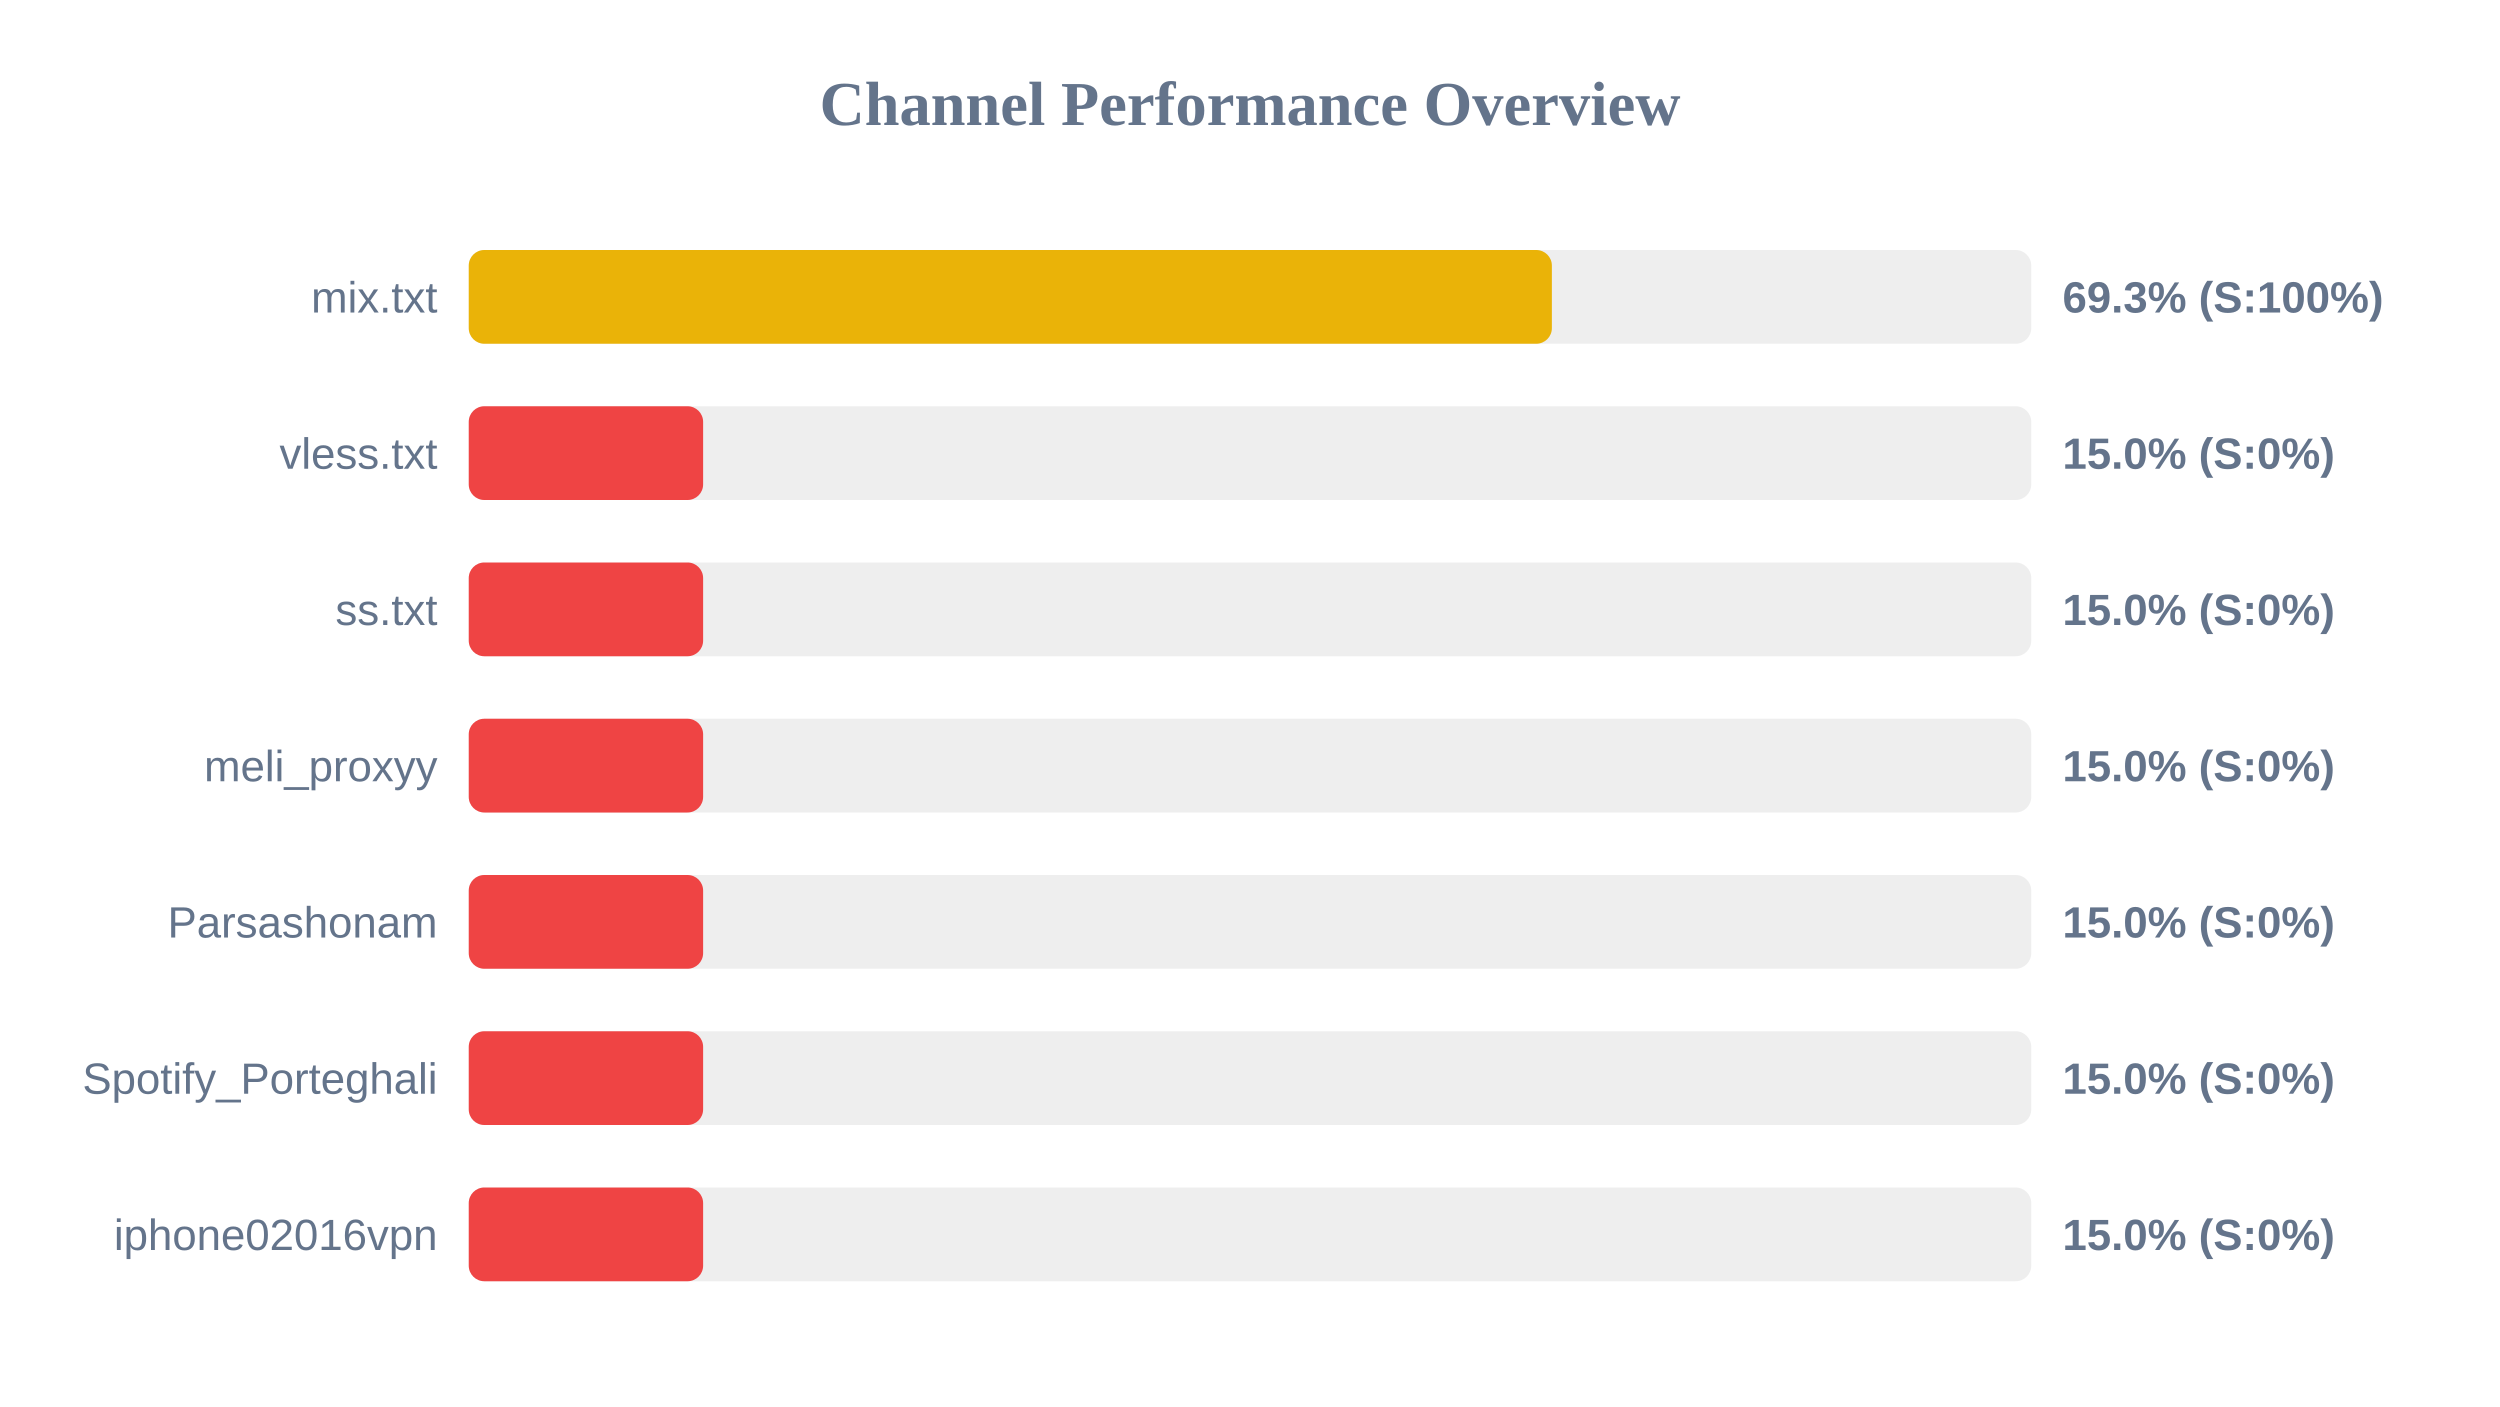
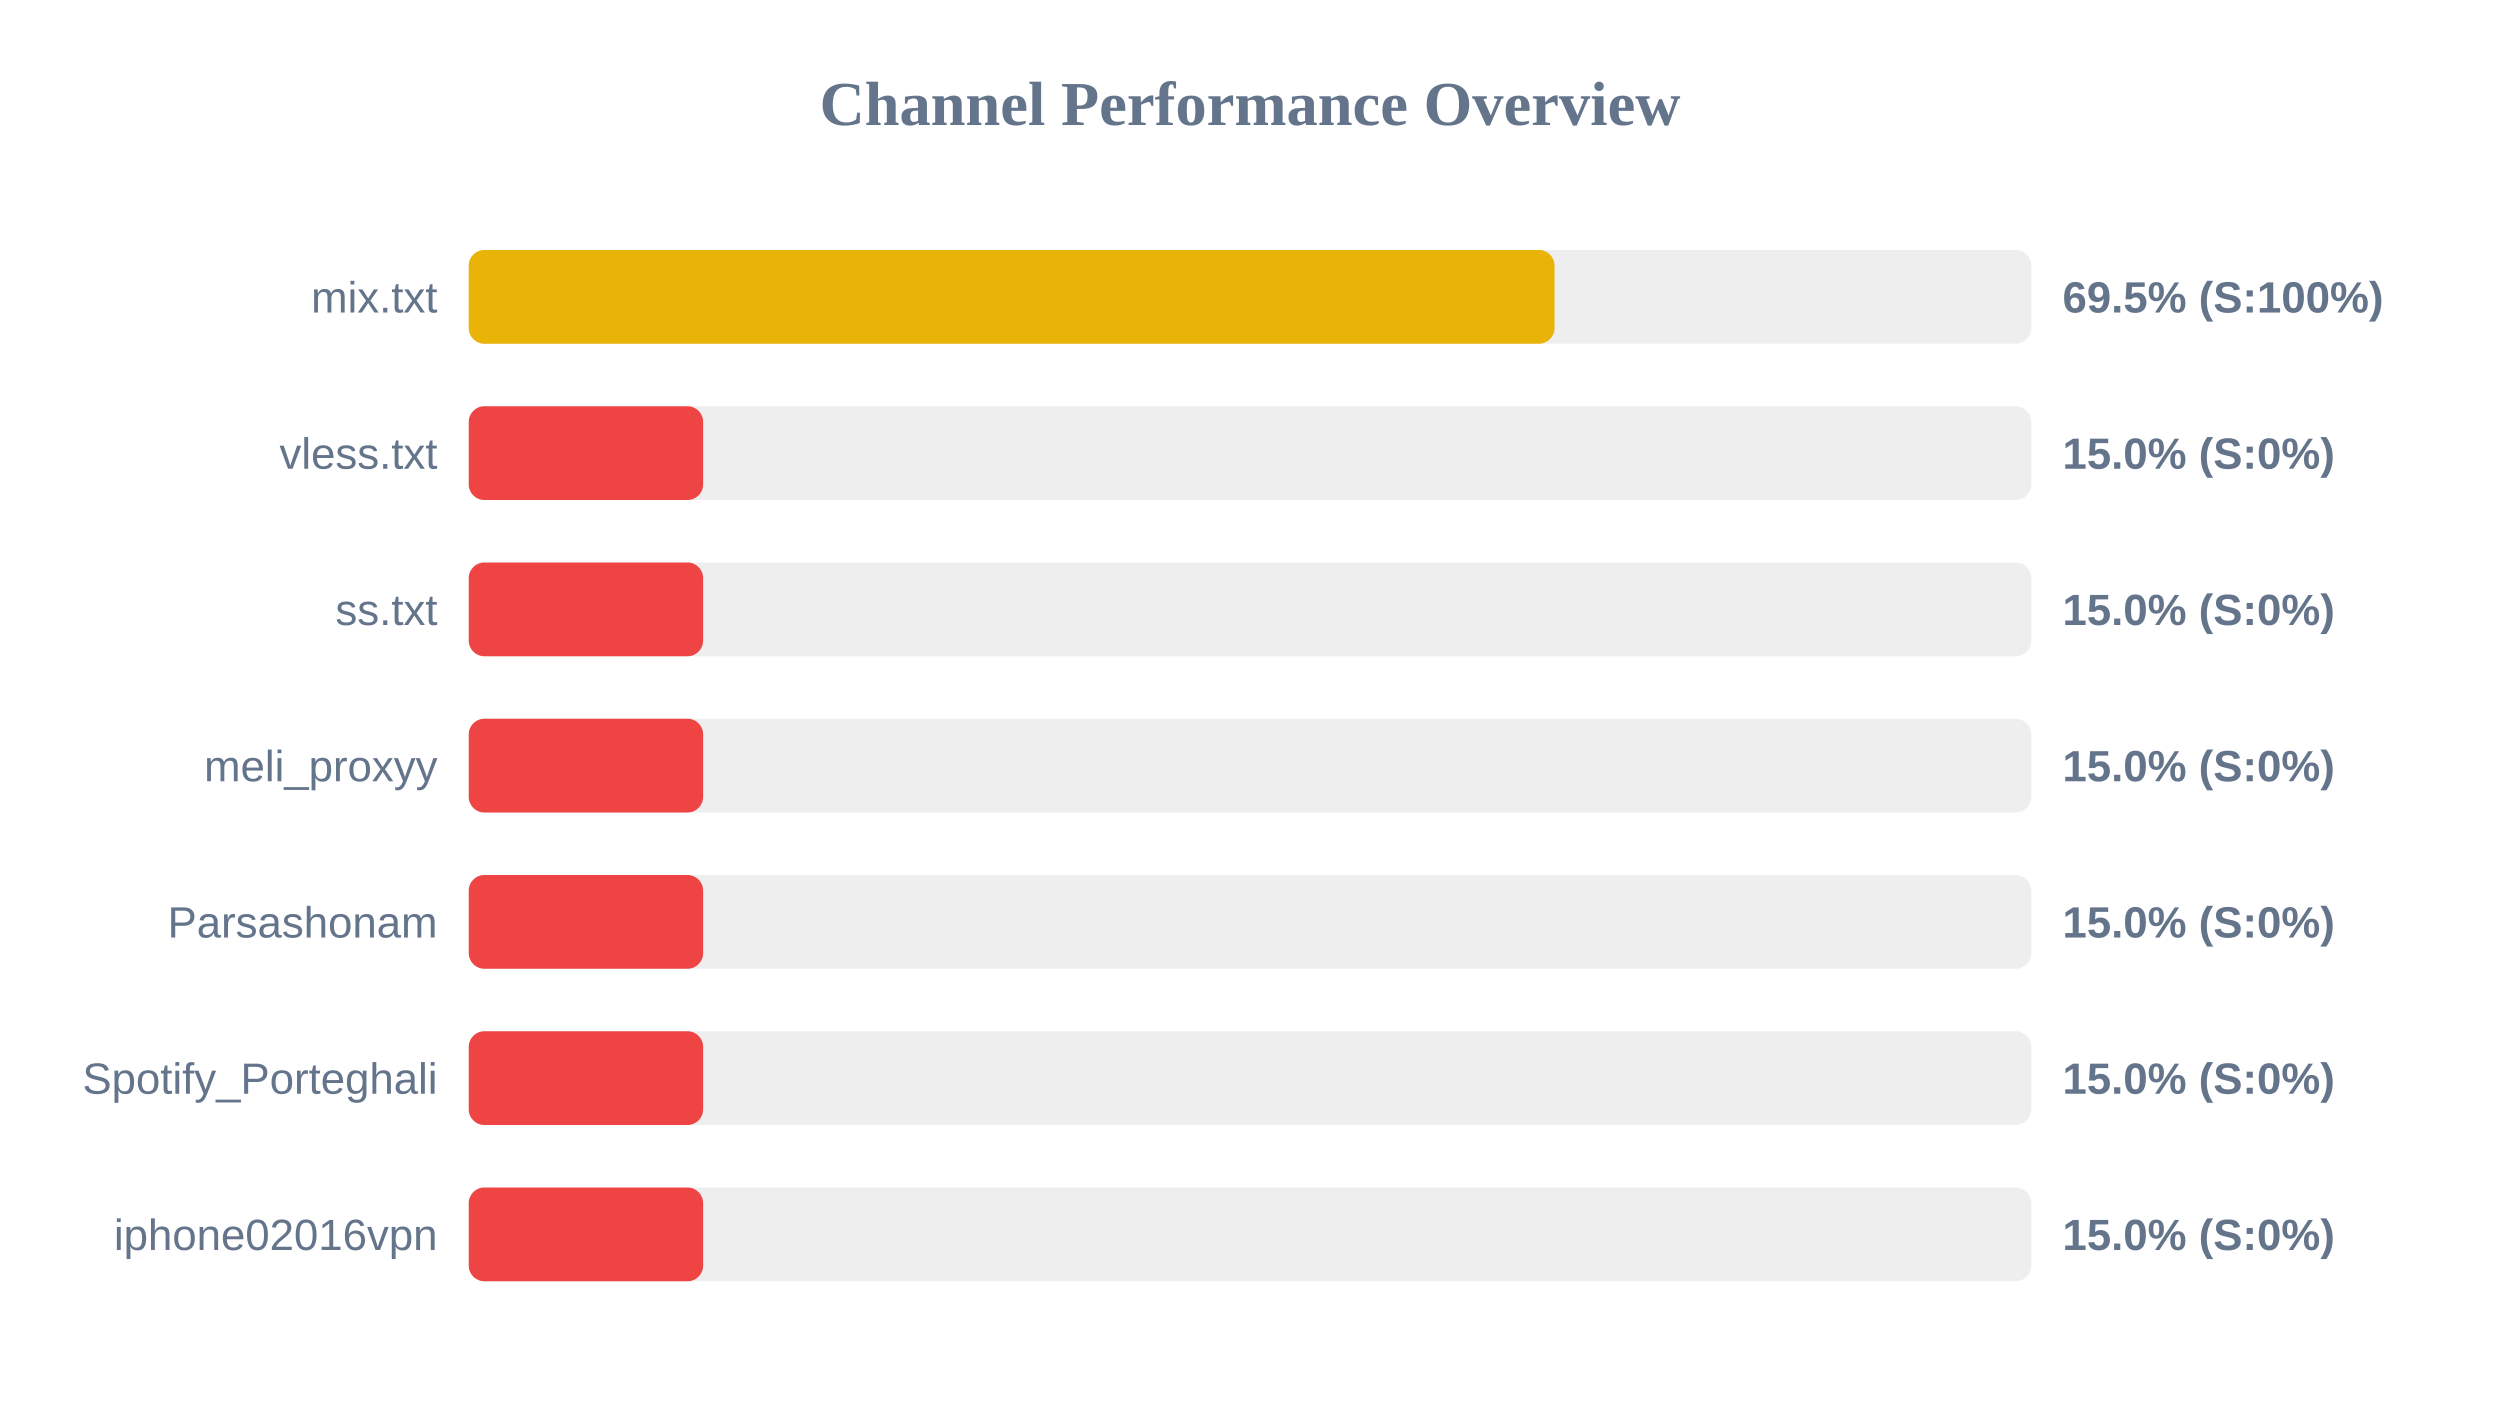
<svg xmlns="http://www.w3.org/2000/svg" width="800" height="450" version="1.1">
  <style>
        .row { font: 14px Arial; fill: #64748b; }
        .score { font: bold 14px Arial; fill: #64748b; }
    </style>
  <text x="400" y="40" text-anchor="middle" font-size="20px" font-weight="bold" fill="#64748b">Channel Performance Overview</text>
  <rect x="150" y="80" width="500" height="30" fill="#eee" rx="5" />
-   <rect x="150" y="80" width="346.6" height="30" fill="#eab308" rx="5" />
+   <rect x="150" y="80" width="347.45" height="30" fill="#eab308" rx="5" />
  <text x="140" y="100" text-anchor="end" class="row">mix.txt</text>
-   <text x="660" y="100" text-anchor="start" class="score">69.3% (S:100%)</text>
+   <text x="660" y="100" text-anchor="start" class="score">69.5% (S:100%)</text>
  <rect x="150" y="130" width="500" height="30" fill="#eee" rx="5" />
  <rect x="150" y="130" width="75.0" height="30" fill="#ef4444" rx="5" />
  <text x="140" y="150" text-anchor="end" class="row">vless.txt</text>
  <text x="660" y="150" text-anchor="start" class="score">15.0% (S:0%)</text>
  <rect x="150" y="180" width="500" height="30" fill="#eee" rx="5" />
  <rect x="150" y="180" width="75.0" height="30" fill="#ef4444" rx="5" />
  <text x="140" y="200" text-anchor="end" class="row">ss.txt</text>
  <text x="660" y="200" text-anchor="start" class="score">15.0% (S:0%)</text>
  <rect x="150" y="230" width="500" height="30" fill="#eee" rx="5" />
  <rect x="150" y="230" width="75.0" height="30" fill="#ef4444" rx="5" />
  <text x="140" y="250" text-anchor="end" class="row">meli_proxyy</text>
  <text x="660" y="250" text-anchor="start" class="score">15.0% (S:0%)</text>
  <rect x="150" y="280" width="500" height="30" fill="#eee" rx="5" />
  <rect x="150" y="280" width="75.0" height="30" fill="#ef4444" rx="5" />
  <text x="140" y="300" text-anchor="end" class="row">Parsashonam</text>
  <text x="660" y="300" text-anchor="start" class="score">15.0% (S:0%)</text>
  <rect x="150" y="330" width="500" height="30" fill="#eee" rx="5" />
  <rect x="150" y="330" width="75.0" height="30" fill="#ef4444" rx="5" />
  <text x="140" y="350" text-anchor="end" class="row">Spotify_Porteghali</text>
  <text x="660" y="350" text-anchor="start" class="score">15.0% (S:0%)</text>
  <rect x="150" y="380" width="500" height="30" fill="#eee" rx="5" />
  <rect x="150" y="380" width="75.0" height="30" fill="#ef4444" rx="5" />
  <text x="140" y="400" text-anchor="end" class="row">iphone02016vpn</text>
  <text x="660" y="400" text-anchor="start" class="score">15.0% (S:0%)</text>
</svg>
